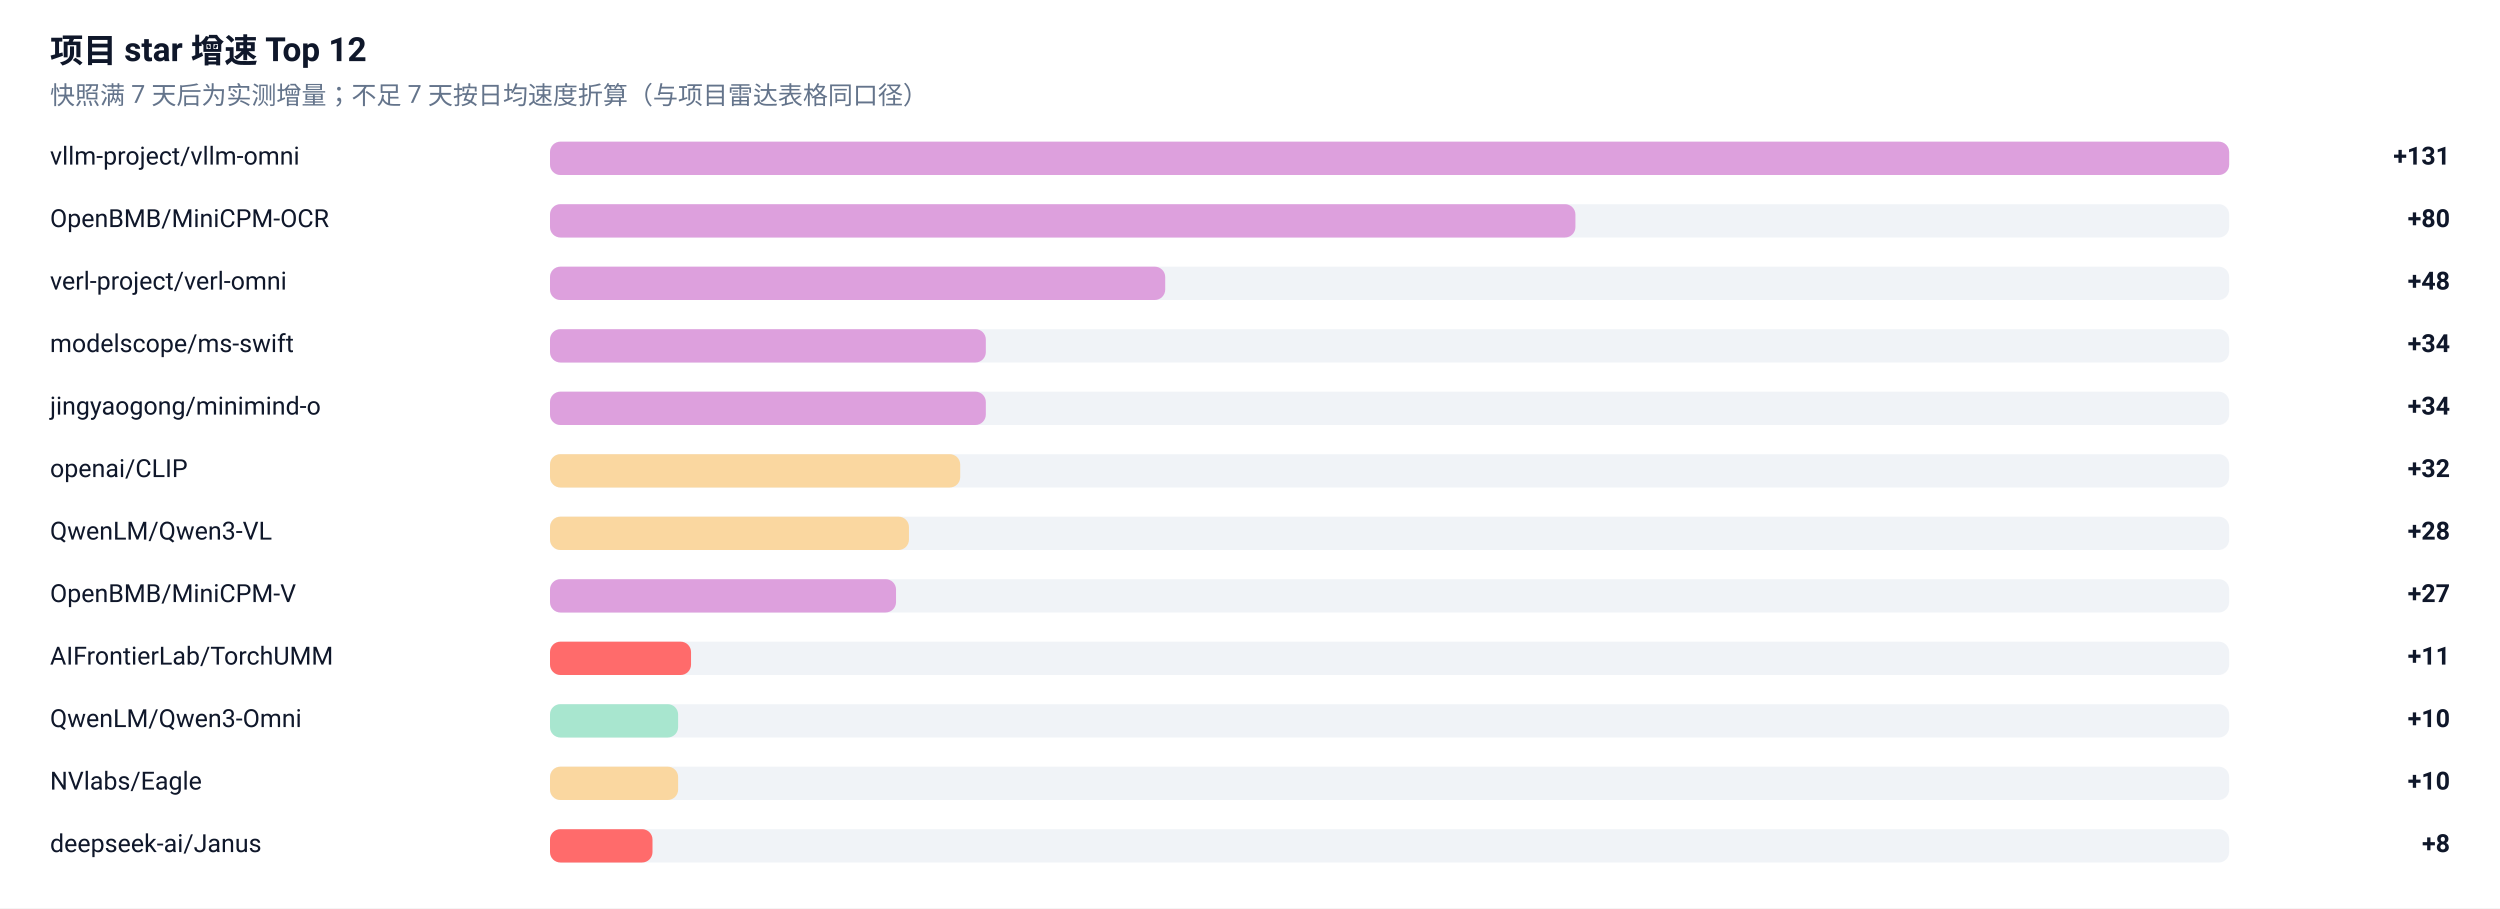
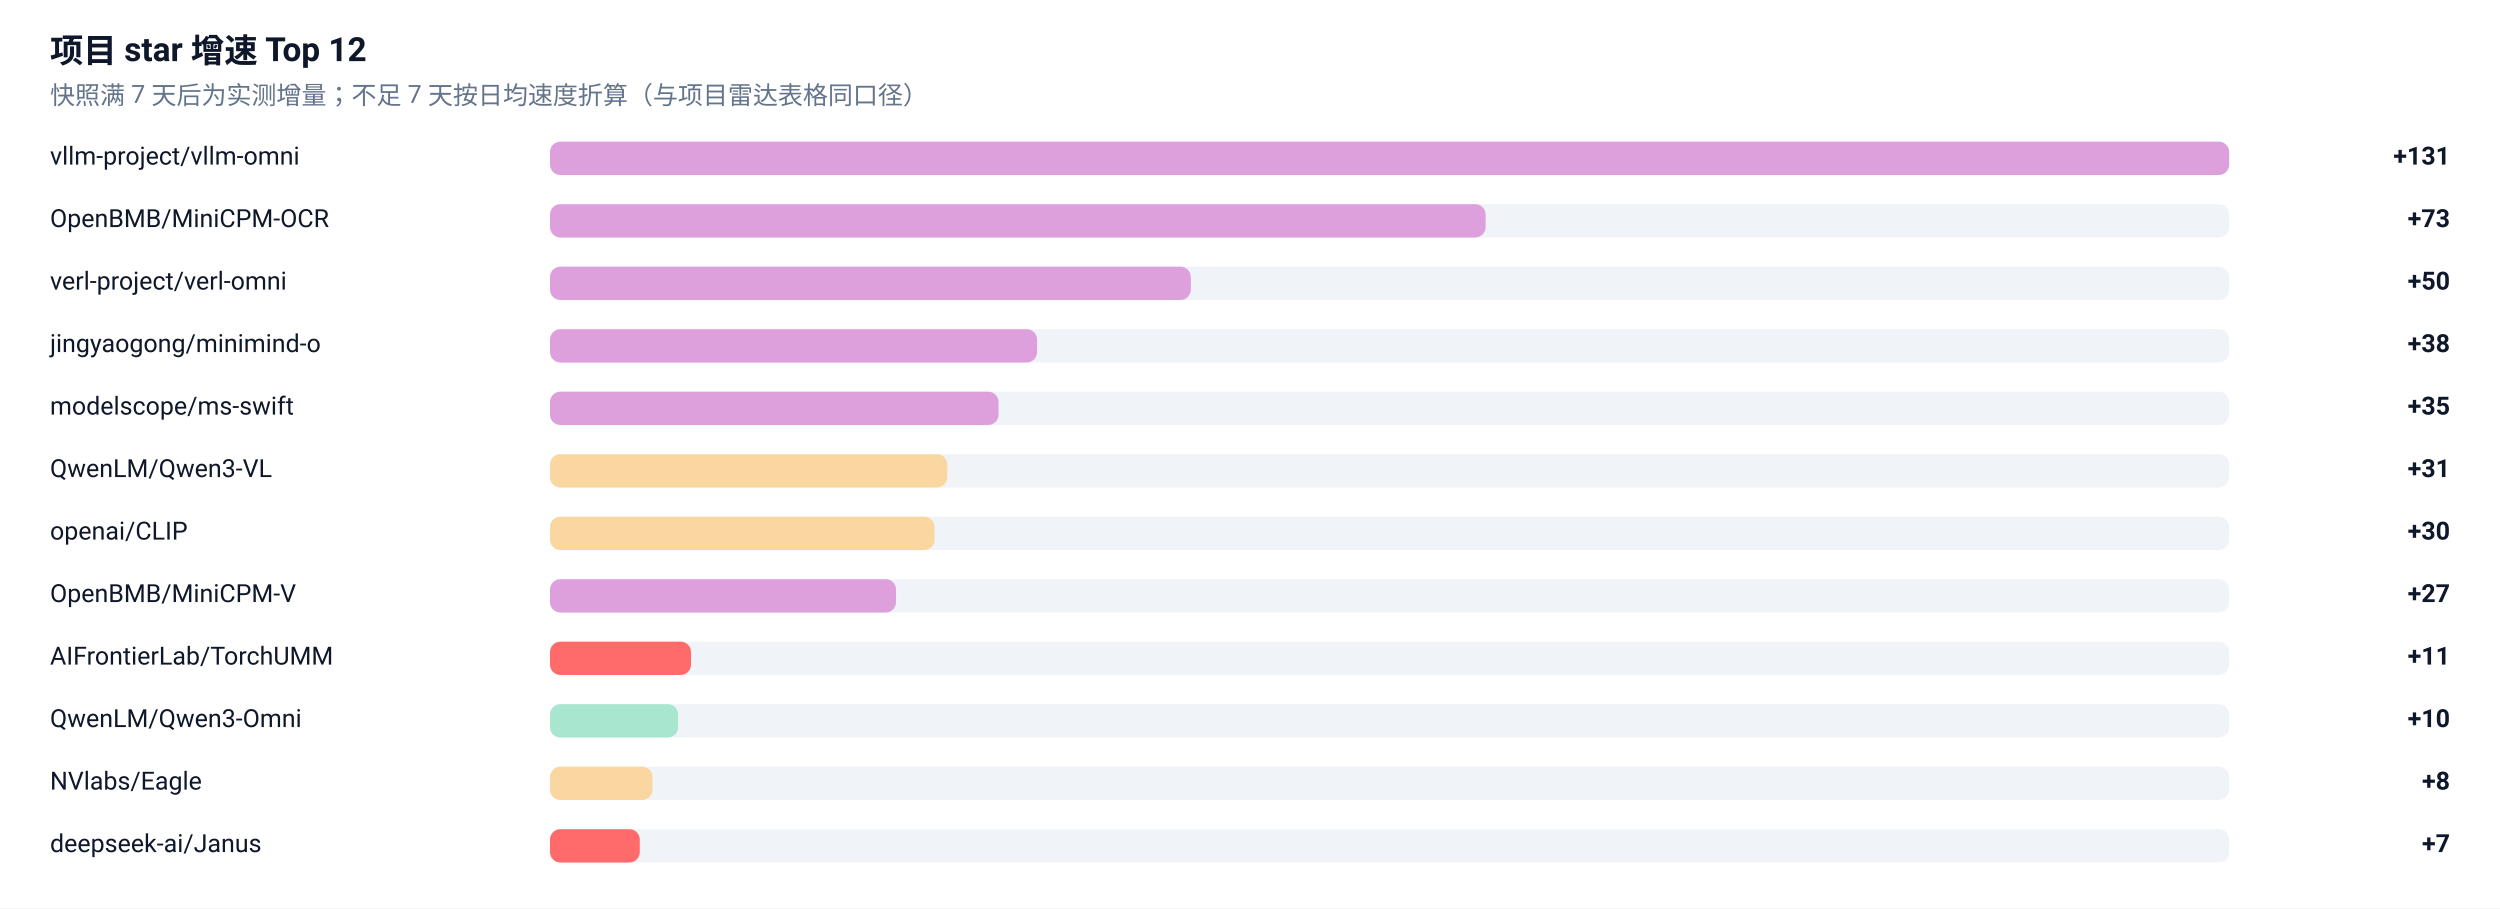
<svg xmlns="http://www.w3.org/2000/svg" width="1200" height="436" viewBox="0 0 1200 436" role="img" aria-label="项目 star 增速榜">
  <rect width="1200" height="436" fill="#FFFFFF" />
  <g font-family="-apple-system, BlinkMacSystemFont, 'Segoe UI', 'Noto Sans SC', 'PingFang SC', 'Microsoft YaHei', Roboto, sans-serif">
    <text x="24" y="30" font-size="16" font-weight="600" fill="#0F172A">项目 star 增速 Top 12</text>
    <text x="24" y="50" font-size="12" fill="#64748B">快照满 7 天后为实测增量；不足 7 天按日均速度折算（与项目雷达表格同口径）</text>
    <text x="24" y="79" font-size="12" fill="#0F172A">vllm-project/vllm-omni</text>
    <rect x="264" y="68" width="806" height="16" rx="5" fill="#E2E8F0" fill-opacity="0.5" />
    <rect x="264" y="68" width="806.0" height="16" rx="5" fill="#DDA0DD" />
    <text x="1176" y="79" font-size="12" font-weight="600" text-anchor="end" fill="#0F172A">+131</text>
    <text x="24" y="109" font-size="12" fill="#0F172A">OpenBMB/MiniCPM-OCR</text>
    <rect x="264" y="98" width="806" height="16" rx="5" fill="#E2E8F0" fill-opacity="0.5" />
-     <rect x="264" y="98" width="492.2" height="16" rx="5" fill="#DDA0DD" />
-     <text x="1176" y="109" font-size="12" font-weight="600" text-anchor="end" fill="#0F172A">+80</text>
+     <rect x="264" y="98" width="449.1" height="16" rx="5" fill="#DDA0DD" />
+     <text x="1176" y="109" font-size="12" font-weight="600" text-anchor="end" fill="#0F172A">+73</text>
    <text x="24" y="139" font-size="12" fill="#0F172A">verl-project/verl-omni</text>
    <rect x="264" y="128" width="806" height="16" rx="5" fill="#E2E8F0" fill-opacity="0.5" />
-     <rect x="264" y="128" width="295.3" height="16" rx="5" fill="#DDA0DD" />
-     <text x="1176" y="139" font-size="12" font-weight="600" text-anchor="end" fill="#0F172A">+48</text>
-     <text x="24" y="169" font-size="12" fill="#0F172A">modelscope/ms-swift</text>
+     <rect x="264" y="128" width="307.6" height="16" rx="5" fill="#DDA0DD" />
+     <text x="1176" y="139" font-size="12" font-weight="600" text-anchor="end" fill="#0F172A">+50</text>
+     <text x="24" y="169" font-size="12" fill="#0F172A">jingyaogong/minimind-o</text>
    <rect x="264" y="158" width="806" height="16" rx="5" fill="#E2E8F0" fill-opacity="0.5" />
-     <rect x="264" y="158" width="209.2" height="16" rx="5" fill="#DDA0DD" />
-     <text x="1176" y="169" font-size="12" font-weight="600" text-anchor="end" fill="#0F172A">+34</text>
-     <text x="24" y="199" font-size="12" fill="#0F172A">jingyaogong/minimind-o</text>
+     <rect x="264" y="158" width="233.8" height="16" rx="5" fill="#DDA0DD" />
+     <text x="1176" y="169" font-size="12" font-weight="600" text-anchor="end" fill="#0F172A">+38</text>
+     <text x="24" y="199" font-size="12" fill="#0F172A">modelscope/ms-swift</text>
    <rect x="264" y="188" width="806" height="16" rx="5" fill="#E2E8F0" fill-opacity="0.5" />
-     <rect x="264" y="188" width="209.2" height="16" rx="5" fill="#DDA0DD" />
-     <text x="1176" y="199" font-size="12" font-weight="600" text-anchor="end" fill="#0F172A">+34</text>
-     <text x="24" y="229" font-size="12" fill="#0F172A">openai/CLIP</text>
+     <rect x="264" y="188" width="215.3" height="16" rx="5" fill="#DDA0DD" />
+     <text x="1176" y="199" font-size="12" font-weight="600" text-anchor="end" fill="#0F172A">+35</text>
+     <text x="24" y="229" font-size="12" fill="#0F172A">QwenLM/Qwen3-VL</text>
    <rect x="264" y="218" width="806" height="16" rx="5" fill="#E2E8F0" fill-opacity="0.5" />
-     <rect x="264" y="218" width="196.9" height="16" rx="5" fill="#FAD7A0" />
-     <text x="1176" y="229" font-size="12" font-weight="600" text-anchor="end" fill="#0F172A">+32</text>
-     <text x="24" y="259" font-size="12" fill="#0F172A">QwenLM/Qwen3-VL</text>
+     <rect x="264" y="218" width="190.7" height="16" rx="5" fill="#FAD7A0" />
+     <text x="1176" y="229" font-size="12" font-weight="600" text-anchor="end" fill="#0F172A">+31</text>
+     <text x="24" y="259" font-size="12" fill="#0F172A">openai/CLIP</text>
    <rect x="264" y="248" width="806" height="16" rx="5" fill="#E2E8F0" fill-opacity="0.5" />
-     <rect x="264" y="248" width="172.3" height="16" rx="5" fill="#FAD7A0" />
-     <text x="1176" y="259" font-size="12" font-weight="600" text-anchor="end" fill="#0F172A">+28</text>
+     <rect x="264" y="248" width="184.6" height="16" rx="5" fill="#FAD7A0" />
+     <text x="1176" y="259" font-size="12" font-weight="600" text-anchor="end" fill="#0F172A">+30</text>
    <text x="24" y="289" font-size="12" fill="#0F172A">OpenBMB/MiniCPM-V</text>
    <rect x="264" y="278" width="806" height="16" rx="5" fill="#E2E8F0" fill-opacity="0.5" />
    <rect x="264" y="278" width="166.1" height="16" rx="5" fill="#DDA0DD" />
    <text x="1176" y="289" font-size="12" font-weight="600" text-anchor="end" fill="#0F172A">+27</text>
    <text x="24" y="319" font-size="12" fill="#0F172A">AIFrontierLab/TorchUMM</text>
    <rect x="264" y="308" width="806" height="16" rx="5" fill="#E2E8F0" fill-opacity="0.5" />
    <rect x="264" y="308" width="67.7" height="16" rx="5" fill="#FF6B6B" />
    <text x="1176" y="319" font-size="12" font-weight="600" text-anchor="end" fill="#0F172A">+11</text>
    <text x="24" y="349" font-size="12" fill="#0F172A">QwenLM/Qwen3-Omni</text>
    <rect x="264" y="338" width="806" height="16" rx="5" fill="#E2E8F0" fill-opacity="0.5" />
    <rect x="264" y="338" width="61.5" height="16" rx="5" fill="#A8E6CF" />
    <text x="1176" y="349" font-size="12" font-weight="600" text-anchor="end" fill="#0F172A">+10</text>
    <text x="24" y="379" font-size="12" fill="#0F172A">NVlabs/Eagle</text>
    <rect x="264" y="368" width="806" height="16" rx="5" fill="#E2E8F0" fill-opacity="0.5" />
-     <rect x="264" y="368" width="61.5" height="16" rx="5" fill="#FAD7A0" />
-     <text x="1176" y="379" font-size="12" font-weight="600" text-anchor="end" fill="#0F172A">+10</text>
+     <rect x="264" y="368" width="49.2" height="16" rx="5" fill="#FAD7A0" />
+     <text x="1176" y="379" font-size="12" font-weight="600" text-anchor="end" fill="#0F172A">+8</text>
    <text x="24" y="409" font-size="12" fill="#0F172A">deepseek-ai/Janus</text>
    <rect x="264" y="398" width="806" height="16" rx="5" fill="#E2E8F0" fill-opacity="0.5" />
-     <rect x="264" y="398" width="49.2" height="16" rx="5" fill="#FF6B6B" />
-     <text x="1176" y="409" font-size="12" font-weight="600" text-anchor="end" fill="#0F172A">+8</text>
+     <rect x="264" y="398" width="43.1" height="16" rx="5" fill="#FF6B6B" />
+     <text x="1176" y="409" font-size="12" font-weight="600" text-anchor="end" fill="#0F172A">+7</text>
  </g>
</svg>
